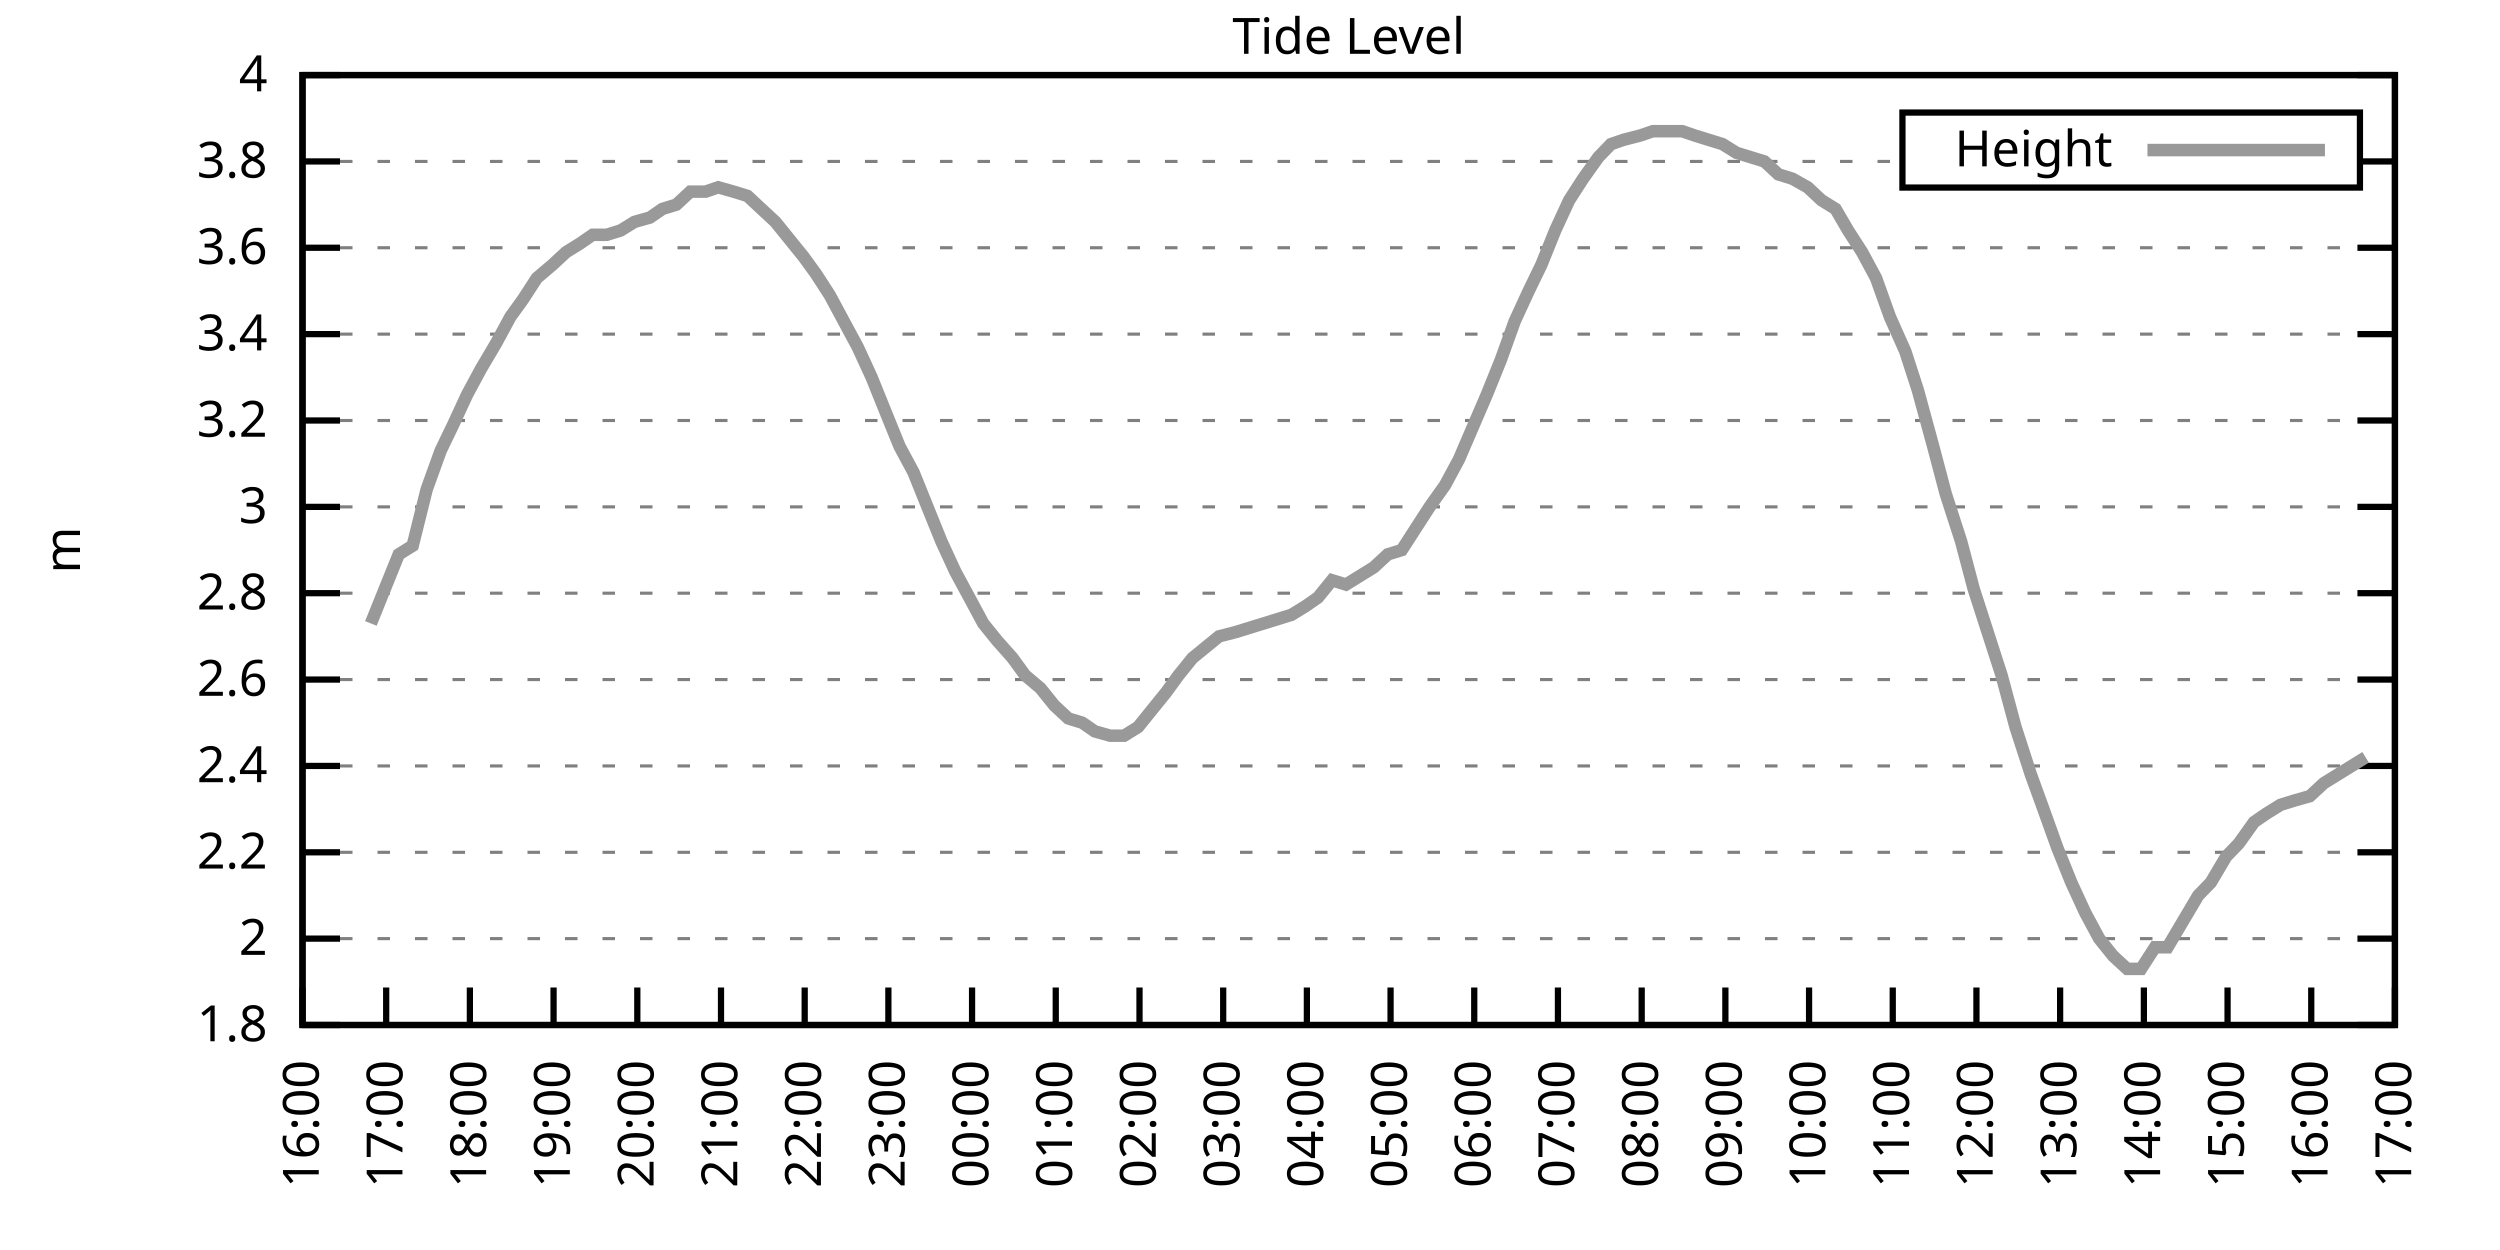
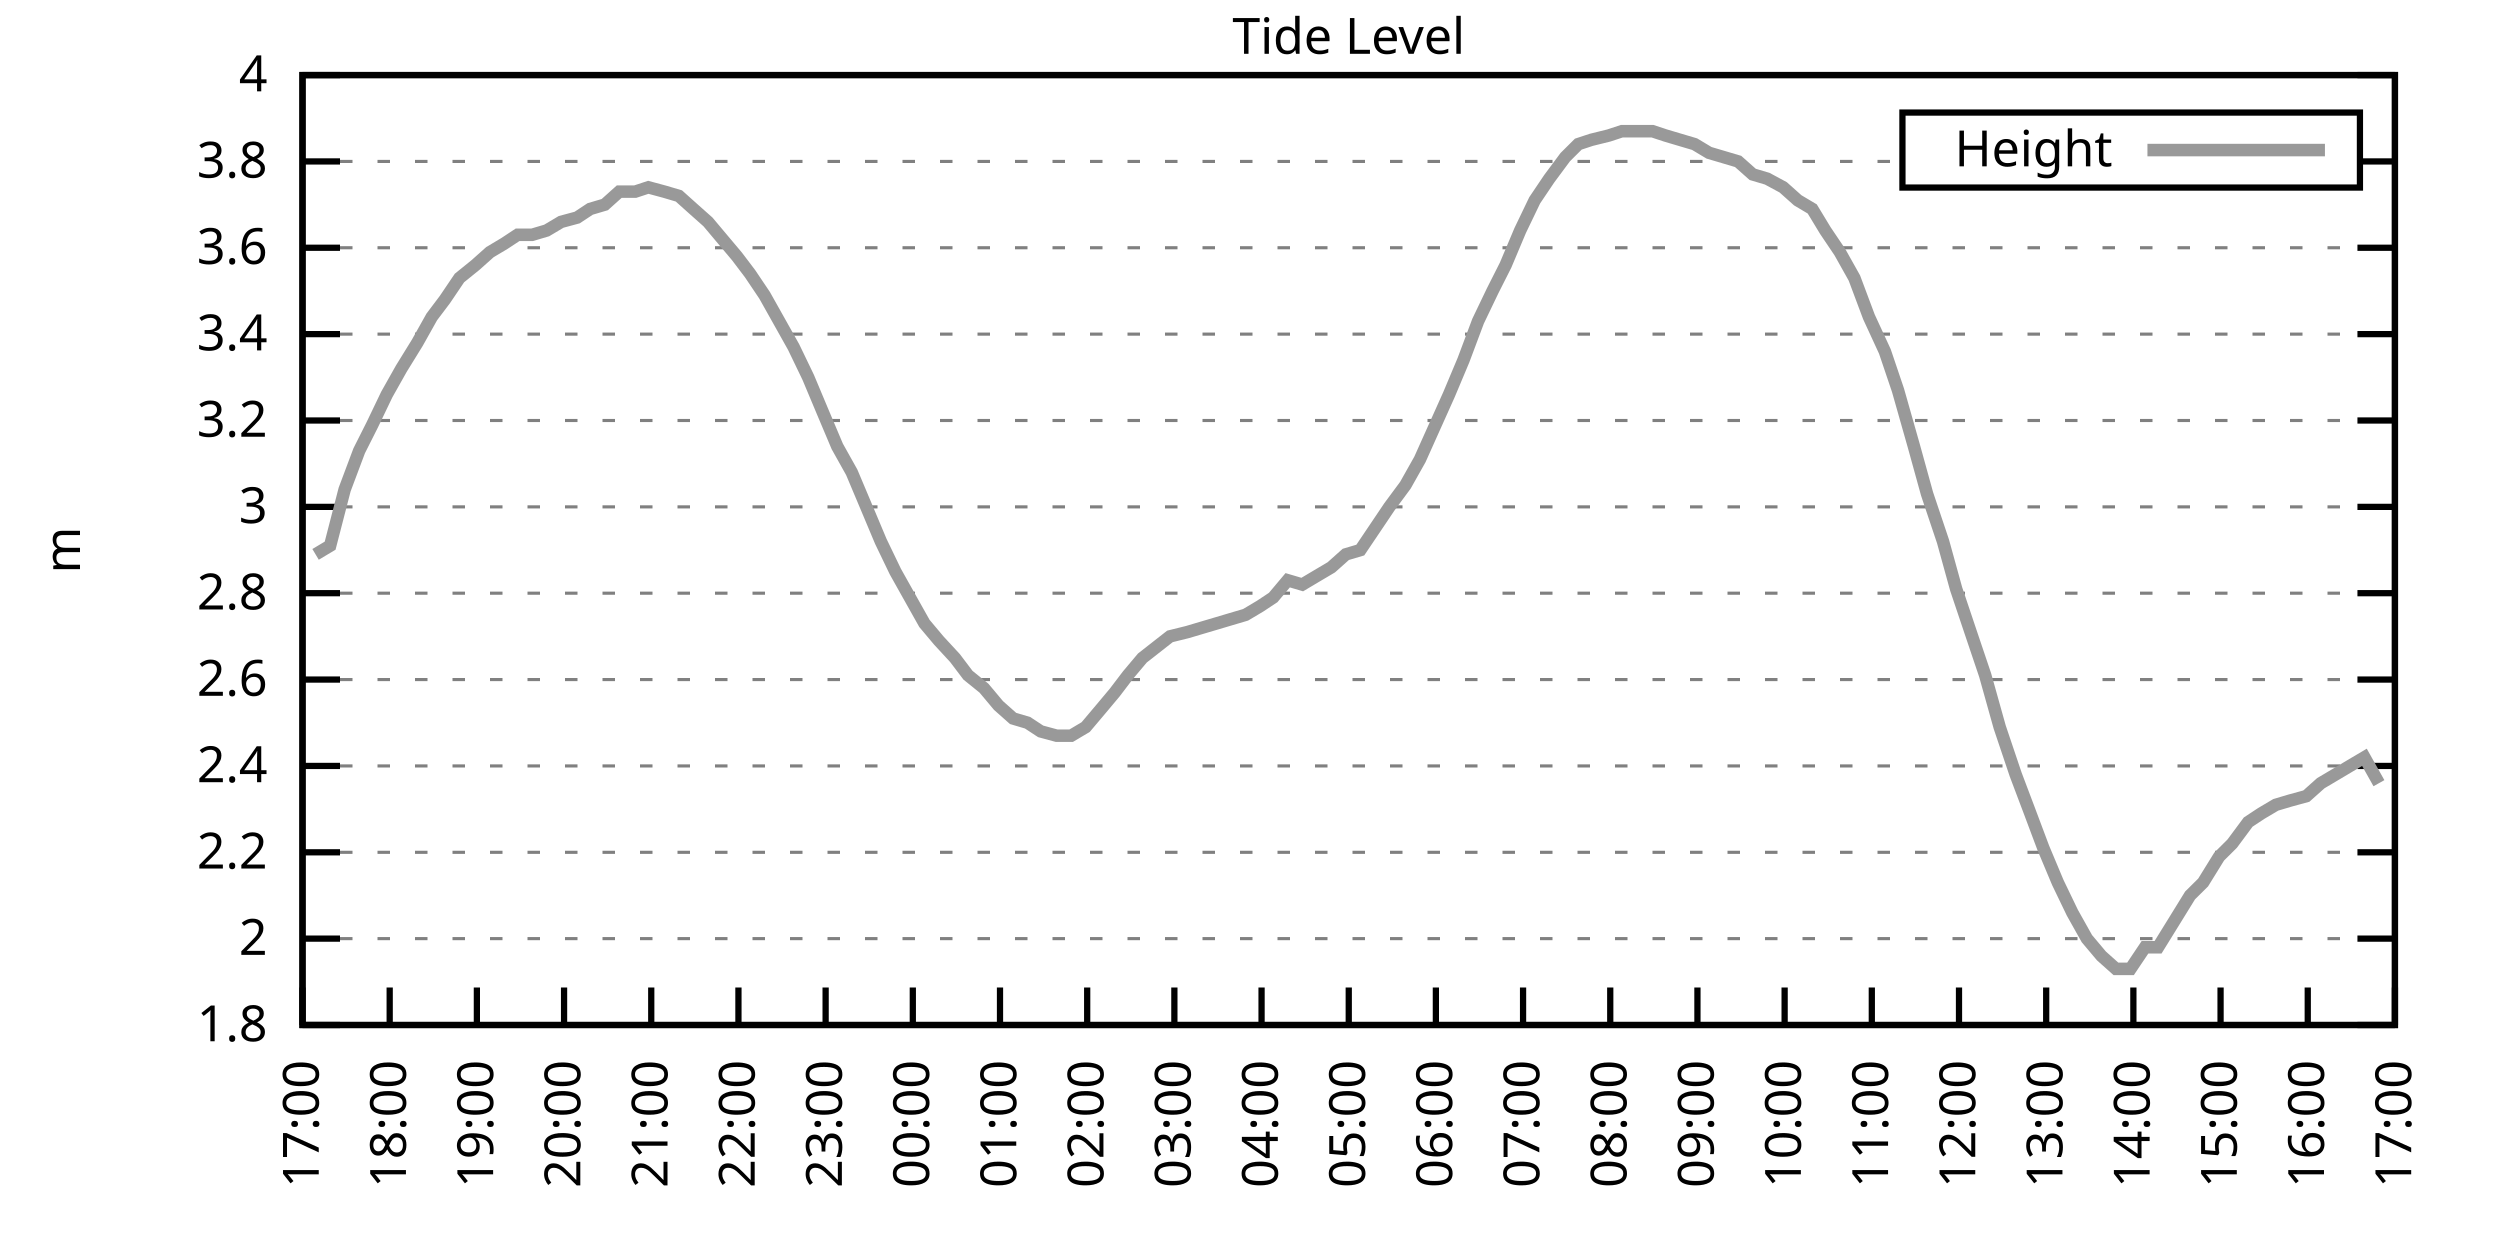
<svg xmlns="http://www.w3.org/2000/svg" xmlns:xlink="http://www.w3.org/1999/xlink" width="400" height="200" viewBox="0 0 400 200">
  <g id="gnuplot_canvas">
    <rect x="0" y="0" width="400" height="200" fill="none" />
    <defs>
      <circle id="gpDot" r="0.5" stroke-width="0.5" stroke="currentColor" />
      <path id="gpPt0" stroke-width="0.333" stroke="currentColor" d="M-1,0 h2 M0,-1 v2" />
      <path id="gpPt1" stroke-width="0.333" stroke="currentColor" d="M-1,-1 L1,1 M1,-1 L-1,1" />
      <path id="gpPt2" stroke-width="0.333" stroke="currentColor" d="M-1,0 L1,0 M0,-1 L0,1 M-1,-1 L1,1 M-1,1 L1,-1" />
      <rect id="gpPt3" stroke-width="0.333" stroke="currentColor" x="-1" y="-1" width="2" height="2" />
      <rect id="gpPt4" stroke-width="0.333" stroke="currentColor" fill="currentColor" x="-1" y="-1" width="2" height="2" />
      <circle id="gpPt5" stroke-width="0.333" stroke="currentColor" cx="0" cy="0" r="1" />
      <use xlink:href="#gpPt5" id="gpPt6" fill="currentColor" stroke="none" />
      <path id="gpPt7" stroke-width="0.333" stroke="currentColor" d="M0,-1.33 L-1.33,0.67 L1.33,0.67 z" />
      <use xlink:href="#gpPt7" id="gpPt8" fill="currentColor" stroke="none" />
      <use xlink:href="#gpPt7" id="gpPt9" stroke="currentColor" transform="rotate(180)" />
      <use xlink:href="#gpPt9" id="gpPt10" fill="currentColor" stroke="none" />
      <use xlink:href="#gpPt3" id="gpPt11" stroke="currentColor" transform="rotate(45)" />
      <use xlink:href="#gpPt11" id="gpPt12" fill="currentColor" stroke="none" />
      <path id="gpPt13" stroke-width="0.333" stroke="currentColor" d="M0,1.330 L1.265,0.411 L0.782,-1.067 L-0.782,-1.076 L-1.265,0.411 z" />
      <use xlink:href="#gpPt13" id="gpPt14" fill="currentColor" stroke="none" />
      <filter id="textbox" filterUnits="objectBoundingBox" x="0" y="0" height="1" width="1">
        <feFlood flood-color="white" flood-opacity="1" result="bgnd" />
        <feComposite in="SourceGraphic" in2="bgnd" operator="atop" />
      </filter>
      <filter id="greybox" filterUnits="objectBoundingBox" x="0" y="0" height="1" width="1">
        <feFlood flood-color="lightgrey" flood-opacity="1" result="grey" />
        <feComposite in="SourceGraphic" in2="grey" operator="atop" />
      </filter>
    </defs>
    <g fill="none" color="white" stroke="currentColor" stroke-width="1.00" stroke-linecap="butt" stroke-linejoin="miter">
</g>
    <g fill="none" color="black" stroke="currentColor" stroke-width="1.00" stroke-linecap="butt" stroke-linejoin="miter">
      <g stroke="none" shape-rendering="crispEdges">
        <polygon fill="rgb(255, 255, 255)" points="48.40,164.00 383.18,164.00 383.18,12.02 48.40,12.02 " />
      </g>
    </g>
    <g fill="none" color="black" stroke="currentColor" stroke-width="1.00" stroke-linecap="butt" stroke-linejoin="miter">
</g>
    <g fill="none" color="black" stroke="black" stroke-width="0.50" stroke-linecap="butt" stroke-linejoin="miter">
</g>
    <g fill="none" color="gray" stroke="currentColor" stroke-width="0.50" stroke-linecap="butt" stroke-linejoin="miter">
      <path stroke="gray" stroke-dasharray="2,4" class="gridline" d="M48.40,164.00 L383.19,164.00  " />
    </g>
    <g fill="none" color="gray" stroke="gray" stroke-width="1.00" stroke-linecap="butt" stroke-linejoin="miter">
</g>
    <g fill="none" color="black" stroke="currentColor" stroke-width="1.00" stroke-linecap="butt" stroke-linejoin="miter">
      <path stroke="black" d="M48.40,164.00 L54.40,164.00 M383.19,164.00 L377.19,164.00  " />
      <g transform="translate(42.80,166.60)" stroke="none" fill="black" font-family="Sans" font-size="8.00" text-anchor="end">
        <text>
          <tspan font-family="Sans"> 1.8</tspan>
        </text>
      </g>
    </g>
    <g fill="none" color="black" stroke="currentColor" stroke-width="1.00" stroke-linecap="butt" stroke-linejoin="miter">
</g>
    <g fill="none" color="black" stroke="black" stroke-width="0.50" stroke-linecap="butt" stroke-linejoin="miter">
</g>
    <g fill="none" color="gray" stroke="currentColor" stroke-width="0.50" stroke-linecap="butt" stroke-linejoin="miter">
      <path stroke="gray" stroke-dasharray="2,4" class="gridline" d="M48.40,150.18 L383.19,150.18  " />
    </g>
    <g fill="none" color="gray" stroke="gray" stroke-width="1.00" stroke-linecap="butt" stroke-linejoin="miter">
</g>
    <g fill="none" color="black" stroke="currentColor" stroke-width="1.00" stroke-linecap="butt" stroke-linejoin="miter">
      <path stroke="black" d="M48.40,150.18 L54.40,150.18 M383.19,150.18 L377.19,150.18  " />
      <g transform="translate(42.80,152.78)" stroke="none" fill="black" font-family="Sans" font-size="8.00" text-anchor="end">
        <text>
          <tspan font-family="Sans"> 2</tspan>
        </text>
      </g>
    </g>
    <g fill="none" color="black" stroke="currentColor" stroke-width="1.00" stroke-linecap="butt" stroke-linejoin="miter">
</g>
    <g fill="none" color="black" stroke="black" stroke-width="0.50" stroke-linecap="butt" stroke-linejoin="miter">
</g>
    <g fill="none" color="gray" stroke="currentColor" stroke-width="0.50" stroke-linecap="butt" stroke-linejoin="miter">
      <path stroke="gray" stroke-dasharray="2,4" class="gridline" d="M48.40,136.37 L383.19,136.37  " />
    </g>
    <g fill="none" color="gray" stroke="gray" stroke-width="1.00" stroke-linecap="butt" stroke-linejoin="miter">
</g>
    <g fill="none" color="black" stroke="currentColor" stroke-width="1.00" stroke-linecap="butt" stroke-linejoin="miter">
      <path stroke="black" d="M48.40,136.37 L54.40,136.37 M383.19,136.37 L377.19,136.37  " />
      <g transform="translate(42.80,138.97)" stroke="none" fill="black" font-family="Sans" font-size="8.00" text-anchor="end">
        <text>
          <tspan font-family="Sans"> 2.2</tspan>
        </text>
      </g>
    </g>
    <g fill="none" color="black" stroke="currentColor" stroke-width="1.00" stroke-linecap="butt" stroke-linejoin="miter">
</g>
    <g fill="none" color="black" stroke="black" stroke-width="0.50" stroke-linecap="butt" stroke-linejoin="miter">
</g>
    <g fill="none" color="gray" stroke="currentColor" stroke-width="0.50" stroke-linecap="butt" stroke-linejoin="miter">
      <path stroke="gray" stroke-dasharray="2,4" class="gridline" d="M48.40,122.55 L383.19,122.55  " />
    </g>
    <g fill="none" color="gray" stroke="gray" stroke-width="1.00" stroke-linecap="butt" stroke-linejoin="miter">
</g>
    <g fill="none" color="black" stroke="currentColor" stroke-width="1.00" stroke-linecap="butt" stroke-linejoin="miter">
      <path stroke="black" d="M48.40,122.55 L54.40,122.55 M383.19,122.55 L377.19,122.55  " />
      <g transform="translate(42.80,125.15)" stroke="none" fill="black" font-family="Sans" font-size="8.00" text-anchor="end">
        <text>
          <tspan font-family="Sans"> 2.4</tspan>
        </text>
      </g>
    </g>
    <g fill="none" color="black" stroke="currentColor" stroke-width="1.00" stroke-linecap="butt" stroke-linejoin="miter">
</g>
    <g fill="none" color="black" stroke="black" stroke-width="0.50" stroke-linecap="butt" stroke-linejoin="miter">
</g>
    <g fill="none" color="gray" stroke="currentColor" stroke-width="0.50" stroke-linecap="butt" stroke-linejoin="miter">
      <path stroke="gray" stroke-dasharray="2,4" class="gridline" d="M48.40,108.73 L383.19,108.73  " />
    </g>
    <g fill="none" color="gray" stroke="gray" stroke-width="1.00" stroke-linecap="butt" stroke-linejoin="miter">
</g>
    <g fill="none" color="black" stroke="currentColor" stroke-width="1.00" stroke-linecap="butt" stroke-linejoin="miter">
      <path stroke="black" d="M48.40,108.73 L54.40,108.73 M383.19,108.73 L377.19,108.73  " />
      <g transform="translate(42.80,111.33)" stroke="none" fill="black" font-family="Sans" font-size="8.00" text-anchor="end">
        <text>
          <tspan font-family="Sans"> 2.6</tspan>
        </text>
      </g>
    </g>
    <g fill="none" color="black" stroke="currentColor" stroke-width="1.00" stroke-linecap="butt" stroke-linejoin="miter">
</g>
    <g fill="none" color="black" stroke="black" stroke-width="0.50" stroke-linecap="butt" stroke-linejoin="miter">
</g>
    <g fill="none" color="gray" stroke="currentColor" stroke-width="0.50" stroke-linecap="butt" stroke-linejoin="miter">
      <path stroke="gray" stroke-dasharray="2,4" class="gridline" d="M48.40,94.91 L383.19,94.91  " />
    </g>
    <g fill="none" color="gray" stroke="gray" stroke-width="1.00" stroke-linecap="butt" stroke-linejoin="miter">
</g>
    <g fill="none" color="black" stroke="currentColor" stroke-width="1.00" stroke-linecap="butt" stroke-linejoin="miter">
      <path stroke="black" d="M48.40,94.91 L54.40,94.91 M383.19,94.91 L377.19,94.91  " />
      <g transform="translate(42.80,97.51)" stroke="none" fill="black" font-family="Sans" font-size="8.00" text-anchor="end">
        <text>
          <tspan font-family="Sans"> 2.8</tspan>
        </text>
      </g>
    </g>
    <g fill="none" color="black" stroke="currentColor" stroke-width="1.00" stroke-linecap="butt" stroke-linejoin="miter">
</g>
    <g fill="none" color="black" stroke="black" stroke-width="0.50" stroke-linecap="butt" stroke-linejoin="miter">
</g>
    <g fill="none" color="gray" stroke="currentColor" stroke-width="0.50" stroke-linecap="butt" stroke-linejoin="miter">
      <path stroke="gray" stroke-dasharray="2,4" class="gridline" d="M48.40,81.10 L383.19,81.10  " />
    </g>
    <g fill="none" color="gray" stroke="gray" stroke-width="1.00" stroke-linecap="butt" stroke-linejoin="miter">
</g>
    <g fill="none" color="black" stroke="currentColor" stroke-width="1.00" stroke-linecap="butt" stroke-linejoin="miter">
      <path stroke="black" d="M48.40,81.10 L54.40,81.10 M383.19,81.10 L377.19,81.10  " />
      <g transform="translate(42.80,83.70)" stroke="none" fill="black" font-family="Sans" font-size="8.00" text-anchor="end">
        <text>
          <tspan font-family="Sans"> 3</tspan>
        </text>
      </g>
    </g>
    <g fill="none" color="black" stroke="currentColor" stroke-width="1.00" stroke-linecap="butt" stroke-linejoin="miter">
</g>
    <g fill="none" color="black" stroke="black" stroke-width="0.50" stroke-linecap="butt" stroke-linejoin="miter">
</g>
    <g fill="none" color="gray" stroke="currentColor" stroke-width="0.50" stroke-linecap="butt" stroke-linejoin="miter">
      <path stroke="gray" stroke-dasharray="2,4" class="gridline" d="M48.40,67.28 L383.19,67.28  " />
    </g>
    <g fill="none" color="gray" stroke="gray" stroke-width="1.00" stroke-linecap="butt" stroke-linejoin="miter">
</g>
    <g fill="none" color="black" stroke="currentColor" stroke-width="1.00" stroke-linecap="butt" stroke-linejoin="miter">
      <path stroke="black" d="M48.40,67.28 L54.40,67.28 M383.19,67.28 L377.19,67.28  " />
      <g transform="translate(42.80,69.88)" stroke="none" fill="black" font-family="Sans" font-size="8.00" text-anchor="end">
        <text>
          <tspan font-family="Sans"> 3.2</tspan>
        </text>
      </g>
    </g>
    <g fill="none" color="black" stroke="currentColor" stroke-width="1.00" stroke-linecap="butt" stroke-linejoin="miter">
</g>
    <g fill="none" color="black" stroke="black" stroke-width="0.50" stroke-linecap="butt" stroke-linejoin="miter">
</g>
    <g fill="none" color="gray" stroke="currentColor" stroke-width="0.50" stroke-linecap="butt" stroke-linejoin="miter">
      <path stroke="gray" stroke-dasharray="2,4" class="gridline" d="M48.40,53.46 L383.19,53.46  " />
    </g>
    <g fill="none" color="gray" stroke="gray" stroke-width="1.00" stroke-linecap="butt" stroke-linejoin="miter">
</g>
    <g fill="none" color="black" stroke="currentColor" stroke-width="1.00" stroke-linecap="butt" stroke-linejoin="miter">
      <path stroke="black" d="M48.40,53.46 L54.40,53.46 M383.19,53.46 L377.19,53.46  " />
      <g transform="translate(42.80,56.06)" stroke="none" fill="black" font-family="Sans" font-size="8.00" text-anchor="end">
        <text>
          <tspan font-family="Sans"> 3.4</tspan>
        </text>
      </g>
    </g>
    <g fill="none" color="black" stroke="currentColor" stroke-width="1.00" stroke-linecap="butt" stroke-linejoin="miter">
</g>
    <g fill="none" color="black" stroke="black" stroke-width="0.50" stroke-linecap="butt" stroke-linejoin="miter">
</g>
    <g fill="none" color="gray" stroke="currentColor" stroke-width="0.50" stroke-linecap="butt" stroke-linejoin="miter">
      <path stroke="gray" stroke-dasharray="2,4" class="gridline" d="M48.40,39.64 L383.19,39.64  " />
    </g>
    <g fill="none" color="gray" stroke="gray" stroke-width="1.00" stroke-linecap="butt" stroke-linejoin="miter">
</g>
    <g fill="none" color="black" stroke="currentColor" stroke-width="1.00" stroke-linecap="butt" stroke-linejoin="miter">
      <path stroke="black" d="M48.40,39.64 L54.40,39.64 M383.19,39.64 L377.19,39.64  " />
      <g transform="translate(42.80,42.24)" stroke="none" fill="black" font-family="Sans" font-size="8.00" text-anchor="end">
        <text>
          <tspan font-family="Sans"> 3.6</tspan>
        </text>
      </g>
    </g>
    <g fill="none" color="black" stroke="currentColor" stroke-width="1.00" stroke-linecap="butt" stroke-linejoin="miter">
</g>
    <g fill="none" color="black" stroke="black" stroke-width="0.50" stroke-linecap="butt" stroke-linejoin="miter">
</g>
    <g fill="none" color="gray" stroke="currentColor" stroke-width="0.50" stroke-linecap="butt" stroke-linejoin="miter">
      <path stroke="gray" stroke-dasharray="2,4" class="gridline" d="M48.40,25.83 L304.39,25.83 M377.59,25.83 L383.19,25.83  " />
    </g>
    <g fill="none" color="gray" stroke="gray" stroke-width="1.00" stroke-linecap="butt" stroke-linejoin="miter">
</g>
    <g fill="none" color="black" stroke="currentColor" stroke-width="1.00" stroke-linecap="butt" stroke-linejoin="miter">
      <path stroke="black" d="M48.40,25.83 L54.40,25.83 M383.19,25.83 L377.19,25.83  " />
      <g transform="translate(42.80,28.43)" stroke="none" fill="black" font-family="Sans" font-size="8.00" text-anchor="end">
        <text>
          <tspan font-family="Sans"> 3.8</tspan>
        </text>
      </g>
    </g>
    <g fill="none" color="black" stroke="currentColor" stroke-width="1.00" stroke-linecap="butt" stroke-linejoin="miter">
</g>
    <g fill="none" color="black" stroke="black" stroke-width="0.50" stroke-linecap="butt" stroke-linejoin="miter">
</g>
    <g fill="none" color="gray" stroke="currentColor" stroke-width="0.50" stroke-linecap="butt" stroke-linejoin="miter">
      <path stroke="gray" stroke-dasharray="2,4" class="gridline" d="M48.40,12.01 L383.19,12.01  " />
    </g>
    <g fill="none" color="gray" stroke="gray" stroke-width="1.00" stroke-linecap="butt" stroke-linejoin="miter">
</g>
    <g fill="none" color="black" stroke="currentColor" stroke-width="1.00" stroke-linecap="butt" stroke-linejoin="miter">
      <path stroke="black" d="M48.40,12.01 L54.40,12.01 M383.19,12.01 L377.19,12.01  " />
      <g transform="translate(42.80,14.61)" stroke="none" fill="black" font-family="Sans" font-size="8.00" text-anchor="end">
        <text>
          <tspan font-family="Sans"> 4</tspan>
        </text>
      </g>
    </g>
    <g fill="none" color="black" stroke="currentColor" stroke-width="1.00" stroke-linecap="butt" stroke-linejoin="miter">
      <path stroke="black" d="M48.40,164.00 L48.40,158.00  " />
      <g transform="translate(51.00,169.60) rotate(270.00)" stroke="none" fill="black" font-family="Sans" font-size="8.00" text-anchor="end">
        <text>
-           <tspan font-family="Sans">16:00</tspan>
-         </text>
-       </g>
-     </g>
-     <g fill="none" color="black" stroke="currentColor" stroke-width="1.00" stroke-linecap="butt" stroke-linejoin="miter">
-       <path stroke="black" d="M61.79,164.00 L61.79,158.00  " />
-       <g transform="translate(64.39,169.60) rotate(270.00)" stroke="none" fill="black" font-family="Sans" font-size="8.00" text-anchor="end">
-         <text>
          <tspan font-family="Sans">17:00</tspan>
        </text>
      </g>
    </g>
    <g fill="none" color="black" stroke="currentColor" stroke-width="1.00" stroke-linecap="butt" stroke-linejoin="miter">
-       <path stroke="black" d="M75.18,164.00 L75.18,158.00  " />
-       <g transform="translate(77.78,169.60) rotate(270.00)" stroke="none" fill="black" font-family="Sans" font-size="8.00" text-anchor="end">
+       <path stroke="black" d="M62.35,164.00 L62.35,158.00  " />
+       <g transform="translate(64.95,169.60) rotate(270.00)" stroke="none" fill="black" font-family="Sans" font-size="8.00" text-anchor="end">
        <text>
          <tspan font-family="Sans">18:00</tspan>
        </text>
      </g>
    </g>
    <g fill="none" color="black" stroke="currentColor" stroke-width="1.00" stroke-linecap="butt" stroke-linejoin="miter">
-       <path stroke="black" d="M88.57,164.00 L88.57,158.00  " />
-       <g transform="translate(91.17,169.60) rotate(270.00)" stroke="none" fill="black" font-family="Sans" font-size="8.00" text-anchor="end">
+       <path stroke="black" d="M76.30,164.00 L76.30,158.00  " />
+       <g transform="translate(78.90,169.60) rotate(270.00)" stroke="none" fill="black" font-family="Sans" font-size="8.00" text-anchor="end">
        <text>
          <tspan font-family="Sans">19:00</tspan>
        </text>
      </g>
    </g>
    <g fill="none" color="black" stroke="currentColor" stroke-width="1.00" stroke-linecap="butt" stroke-linejoin="miter">
-       <path stroke="black" d="M101.97,164.00 L101.97,158.00  " />
-       <g transform="translate(104.57,169.60) rotate(270.00)" stroke="none" fill="black" font-family="Sans" font-size="8.00" text-anchor="end">
+       <path stroke="black" d="M90.25,164.00 L90.25,158.00  " />
+       <g transform="translate(92.85,169.60) rotate(270.00)" stroke="none" fill="black" font-family="Sans" font-size="8.00" text-anchor="end">
        <text>
          <tspan font-family="Sans">20:00</tspan>
        </text>
      </g>
    </g>
    <g fill="none" color="black" stroke="currentColor" stroke-width="1.00" stroke-linecap="butt" stroke-linejoin="miter">
-       <path stroke="black" d="M115.36,164.00 L115.36,158.00  " />
-       <g transform="translate(117.96,169.60) rotate(270.00)" stroke="none" fill="black" font-family="Sans" font-size="8.00" text-anchor="end">
+       <path stroke="black" d="M104.20,164.00 L104.20,158.00  " />
+       <g transform="translate(106.80,169.60) rotate(270.00)" stroke="none" fill="black" font-family="Sans" font-size="8.00" text-anchor="end">
        <text>
          <tspan font-family="Sans">21:00</tspan>
        </text>
      </g>
    </g>
    <g fill="none" color="black" stroke="currentColor" stroke-width="1.00" stroke-linecap="butt" stroke-linejoin="miter">
-       <path stroke="black" d="M128.75,164.00 L128.75,158.00  " />
-       <g transform="translate(131.35,169.60) rotate(270.00)" stroke="none" fill="black" font-family="Sans" font-size="8.00" text-anchor="end">
+       <path stroke="black" d="M118.15,164.00 L118.15,158.00  " />
+       <g transform="translate(120.75,169.60) rotate(270.00)" stroke="none" fill="black" font-family="Sans" font-size="8.00" text-anchor="end">
        <text>
          <tspan font-family="Sans">22:00</tspan>
        </text>
      </g>
    </g>
    <g fill="none" color="black" stroke="currentColor" stroke-width="1.00" stroke-linecap="butt" stroke-linejoin="miter">
-       <path stroke="black" d="M142.14,164.00 L142.14,158.00  " />
-       <g transform="translate(144.74,169.60) rotate(270.00)" stroke="none" fill="black" font-family="Sans" font-size="8.00" text-anchor="end">
+       <path stroke="black" d="M132.10,164.00 L132.10,158.00  " />
+       <g transform="translate(134.70,169.60) rotate(270.00)" stroke="none" fill="black" font-family="Sans" font-size="8.00" text-anchor="end">
        <text>
          <tspan font-family="Sans">23:00</tspan>
        </text>
      </g>
    </g>
    <g fill="none" color="black" stroke="currentColor" stroke-width="1.00" stroke-linecap="butt" stroke-linejoin="miter">
-       <path stroke="black" d="M155.53,164.00 L155.53,158.00  " />
-       <g transform="translate(158.13,169.60) rotate(270.00)" stroke="none" fill="black" font-family="Sans" font-size="8.00" text-anchor="end">
+       <path stroke="black" d="M146.05,164.00 L146.05,158.00  " />
+       <g transform="translate(148.65,169.60) rotate(270.00)" stroke="none" fill="black" font-family="Sans" font-size="8.00" text-anchor="end">
        <text>
          <tspan font-family="Sans">00:00</tspan>
        </text>
      </g>
    </g>
    <g fill="none" color="black" stroke="currentColor" stroke-width="1.00" stroke-linecap="butt" stroke-linejoin="miter">
-       <path stroke="black" d="M168.92,164.00 L168.92,158.00  " />
-       <g transform="translate(171.52,169.60) rotate(270.00)" stroke="none" fill="black" font-family="Sans" font-size="8.00" text-anchor="end">
+       <path stroke="black" d="M160.00,164.00 L160.00,158.00  " />
+       <g transform="translate(162.60,169.60) rotate(270.00)" stroke="none" fill="black" font-family="Sans" font-size="8.00" text-anchor="end">
        <text>
          <tspan font-family="Sans">01:00</tspan>
        </text>
      </g>
    </g>
    <g fill="none" color="black" stroke="currentColor" stroke-width="1.00" stroke-linecap="butt" stroke-linejoin="miter">
-       <path stroke="black" d="M182.32,164.00 L182.32,158.00  " />
-       <g transform="translate(184.92,169.60) rotate(270.00)" stroke="none" fill="black" font-family="Sans" font-size="8.00" text-anchor="end">
+       <path stroke="black" d="M173.95,164.00 L173.95,158.00  " />
+       <g transform="translate(176.55,169.60) rotate(270.00)" stroke="none" fill="black" font-family="Sans" font-size="8.00" text-anchor="end">
        <text>
          <tspan font-family="Sans">02:00</tspan>
        </text>
      </g>
    </g>
    <g fill="none" color="black" stroke="currentColor" stroke-width="1.00" stroke-linecap="butt" stroke-linejoin="miter">
-       <path stroke="black" d="M195.71,164.00 L195.71,158.00  " />
-       <g transform="translate(198.31,169.60) rotate(270.00)" stroke="none" fill="black" font-family="Sans" font-size="8.00" text-anchor="end">
+       <path stroke="black" d="M187.90,164.00 L187.90,158.00  " />
+       <g transform="translate(190.50,169.60) rotate(270.00)" stroke="none" fill="black" font-family="Sans" font-size="8.00" text-anchor="end">
        <text>
          <tspan font-family="Sans">03:00</tspan>
        </text>
      </g>
    </g>
    <g fill="none" color="black" stroke="currentColor" stroke-width="1.00" stroke-linecap="butt" stroke-linejoin="miter">
-       <path stroke="black" d="M209.10,164.00 L209.10,158.00  " />
-       <g transform="translate(211.70,169.60) rotate(270.00)" stroke="none" fill="black" font-family="Sans" font-size="8.00" text-anchor="end">
+       <path stroke="black" d="M201.85,164.00 L201.85,158.00  " />
+       <g transform="translate(204.45,169.60) rotate(270.00)" stroke="none" fill="black" font-family="Sans" font-size="8.00" text-anchor="end">
        <text>
          <tspan font-family="Sans">04:00</tspan>
        </text>
      </g>
    </g>
    <g fill="none" color="black" stroke="currentColor" stroke-width="1.00" stroke-linecap="butt" stroke-linejoin="miter">
-       <path stroke="black" d="M222.49,164.00 L222.49,158.00  " />
-       <g transform="translate(225.09,169.60) rotate(270.00)" stroke="none" fill="black" font-family="Sans" font-size="8.00" text-anchor="end">
+       <path stroke="black" d="M215.80,164.00 L215.80,158.00  " />
+       <g transform="translate(218.40,169.60) rotate(270.00)" stroke="none" fill="black" font-family="Sans" font-size="8.00" text-anchor="end">
        <text>
          <tspan font-family="Sans">05:00</tspan>
        </text>
      </g>
    </g>
    <g fill="none" color="black" stroke="currentColor" stroke-width="1.00" stroke-linecap="butt" stroke-linejoin="miter">
-       <path stroke="black" d="M235.88,164.00 L235.88,158.00  " />
-       <g transform="translate(238.48,169.60) rotate(270.00)" stroke="none" fill="black" font-family="Sans" font-size="8.00" text-anchor="end">
+       <path stroke="black" d="M229.74,164.00 L229.74,158.00  " />
+       <g transform="translate(232.34,169.60) rotate(270.00)" stroke="none" fill="black" font-family="Sans" font-size="8.00" text-anchor="end">
        <text>
          <tspan font-family="Sans">06:00</tspan>
        </text>
      </g>
    </g>
    <g fill="none" color="black" stroke="currentColor" stroke-width="1.00" stroke-linecap="butt" stroke-linejoin="miter">
-       <path stroke="black" d="M249.27,164.00 L249.27,158.00  " />
-       <g transform="translate(251.87,169.60) rotate(270.00)" stroke="none" fill="black" font-family="Sans" font-size="8.00" text-anchor="end">
+       <path stroke="black" d="M243.69,164.00 L243.69,158.00  " />
+       <g transform="translate(246.29,169.60) rotate(270.00)" stroke="none" fill="black" font-family="Sans" font-size="8.00" text-anchor="end">
        <text>
          <tspan font-family="Sans">07:00</tspan>
        </text>
      </g>
    </g>
    <g fill="none" color="black" stroke="currentColor" stroke-width="1.00" stroke-linecap="butt" stroke-linejoin="miter">
-       <path stroke="black" d="M262.67,164.00 L262.67,158.00  " />
-       <g transform="translate(265.27,169.60) rotate(270.00)" stroke="none" fill="black" font-family="Sans" font-size="8.00" text-anchor="end">
+       <path stroke="black" d="M257.64,164.00 L257.64,158.00  " />
+       <g transform="translate(260.24,169.60) rotate(270.00)" stroke="none" fill="black" font-family="Sans" font-size="8.00" text-anchor="end">
        <text>
          <tspan font-family="Sans">08:00</tspan>
        </text>
      </g>
    </g>
    <g fill="none" color="black" stroke="currentColor" stroke-width="1.00" stroke-linecap="butt" stroke-linejoin="miter">
-       <path stroke="black" d="M276.06,164.00 L276.06,158.00  " />
-       <g transform="translate(278.66,169.60) rotate(270.00)" stroke="none" fill="black" font-family="Sans" font-size="8.00" text-anchor="end">
+       <path stroke="black" d="M271.59,164.00 L271.59,158.00  " />
+       <g transform="translate(274.19,169.60) rotate(270.00)" stroke="none" fill="black" font-family="Sans" font-size="8.00" text-anchor="end">
        <text>
          <tspan font-family="Sans">09:00</tspan>
        </text>
      </g>
    </g>
    <g fill="none" color="black" stroke="currentColor" stroke-width="1.00" stroke-linecap="butt" stroke-linejoin="miter">
-       <path stroke="black" d="M289.45,164.00 L289.45,158.00  " />
-       <g transform="translate(292.05,169.60) rotate(270.00)" stroke="none" fill="black" font-family="Sans" font-size="8.00" text-anchor="end">
+       <path stroke="black" d="M285.54,164.00 L285.54,158.00  " />
+       <g transform="translate(288.14,169.60) rotate(270.00)" stroke="none" fill="black" font-family="Sans" font-size="8.00" text-anchor="end">
        <text>
          <tspan font-family="Sans">10:00</tspan>
        </text>
      </g>
    </g>
    <g fill="none" color="black" stroke="currentColor" stroke-width="1.00" stroke-linecap="butt" stroke-linejoin="miter">
-       <path stroke="black" d="M302.84,164.00 L302.84,158.00  " />
-       <g transform="translate(305.44,169.60) rotate(270.00)" stroke="none" fill="black" font-family="Sans" font-size="8.00" text-anchor="end">
+       <path stroke="black" d="M299.49,164.00 L299.49,158.00  " />
+       <g transform="translate(302.09,169.60) rotate(270.00)" stroke="none" fill="black" font-family="Sans" font-size="8.00" text-anchor="end">
        <text>
          <tspan font-family="Sans">11:00</tspan>
        </text>
      </g>
    </g>
    <g fill="none" color="black" stroke="currentColor" stroke-width="1.00" stroke-linecap="butt" stroke-linejoin="miter">
-       <path stroke="black" d="M316.23,164.00 L316.23,158.00  " />
-       <g transform="translate(318.83,169.60) rotate(270.00)" stroke="none" fill="black" font-family="Sans" font-size="8.00" text-anchor="end">
+       <path stroke="black" d="M313.44,164.00 L313.44,158.00  " />
+       <g transform="translate(316.04,169.60) rotate(270.00)" stroke="none" fill="black" font-family="Sans" font-size="8.00" text-anchor="end">
        <text>
          <tspan font-family="Sans">12:00</tspan>
        </text>
      </g>
    </g>
    <g fill="none" color="black" stroke="currentColor" stroke-width="1.00" stroke-linecap="butt" stroke-linejoin="miter">
-       <path stroke="black" d="M329.62,164.00 L329.62,158.00  " />
-       <g transform="translate(332.22,169.60) rotate(270.00)" stroke="none" fill="black" font-family="Sans" font-size="8.00" text-anchor="end">
+       <path stroke="black" d="M327.39,164.00 L327.39,158.00  " />
+       <g transform="translate(329.99,169.60) rotate(270.00)" stroke="none" fill="black" font-family="Sans" font-size="8.00" text-anchor="end">
        <text>
          <tspan font-family="Sans">13:00</tspan>
        </text>
      </g>
    </g>
    <g fill="none" color="black" stroke="currentColor" stroke-width="1.00" stroke-linecap="butt" stroke-linejoin="miter">
-       <path stroke="black" d="M343.02,164.00 L343.02,158.00  " />
-       <g transform="translate(345.62,169.60) rotate(270.00)" stroke="none" fill="black" font-family="Sans" font-size="8.00" text-anchor="end">
+       <path stroke="black" d="M341.34,164.00 L341.34,158.00  " />
+       <g transform="translate(343.94,169.60) rotate(270.00)" stroke="none" fill="black" font-family="Sans" font-size="8.00" text-anchor="end">
        <text>
          <tspan font-family="Sans">14:00</tspan>
        </text>
      </g>
    </g>
    <g fill="none" color="black" stroke="currentColor" stroke-width="1.00" stroke-linecap="butt" stroke-linejoin="miter">
-       <path stroke="black" d="M356.41,164.00 L356.41,158.00  " />
-       <g transform="translate(359.01,169.60) rotate(270.00)" stroke="none" fill="black" font-family="Sans" font-size="8.00" text-anchor="end">
+       <path stroke="black" d="M355.29,164.00 L355.29,158.00  " />
+       <g transform="translate(357.89,169.60) rotate(270.00)" stroke="none" fill="black" font-family="Sans" font-size="8.00" text-anchor="end">
        <text>
          <tspan font-family="Sans">15:00</tspan>
        </text>
      </g>
    </g>
    <g fill="none" color="black" stroke="currentColor" stroke-width="1.00" stroke-linecap="butt" stroke-linejoin="miter">
-       <path stroke="black" d="M369.80,164.00 L369.80,158.00  " />
-       <g transform="translate(372.40,169.60) rotate(270.00)" stroke="none" fill="black" font-family="Sans" font-size="8.00" text-anchor="end">
+       <path stroke="black" d="M369.24,164.00 L369.24,158.00  " />
+       <g transform="translate(371.84,169.60) rotate(270.00)" stroke="none" fill="black" font-family="Sans" font-size="8.00" text-anchor="end">
        <text>
          <tspan font-family="Sans">16:00</tspan>
        </text>
      </g>
    </g>
    <g fill="none" color="black" stroke="currentColor" stroke-width="1.00" stroke-linecap="butt" stroke-linejoin="miter">
      <path stroke="black" d="M383.19,164.00 L383.19,158.00  " />
      <g transform="translate(385.79,169.60) rotate(270.00)" stroke="none" fill="black" font-family="Sans" font-size="8.00" text-anchor="end">
        <text>
          <tspan font-family="Sans">17:00</tspan>
        </text>
      </g>
    </g>
    <g fill="none" color="black" stroke="currentColor" stroke-width="1.00" stroke-linecap="butt" stroke-linejoin="miter">
</g>
    <g fill="none" color="black" stroke="currentColor" stroke-width="1.00" stroke-linecap="butt" stroke-linejoin="miter">
      <path stroke="black" d="M48.40,12.01 L48.40,164.00 L383.19,164.00 L383.19,12.01 L48.40,12.01 Z  " />
    </g>
    <g fill="none" color="black" stroke="currentColor" stroke-width="1.00" stroke-linecap="butt" stroke-linejoin="miter">
</g>
    <g fill="none" color="black" stroke="currentColor" stroke-width="1.00" stroke-linecap="butt" stroke-linejoin="miter">
      <path stroke="black" d="M304.39,30.01 L304.39,18.01 L377.59,18.01 L377.59,30.01 L304.39,30.01 Z  " />
    </g>
    <g id="Tide_level_plot_1">
      <g fill="none" color="white" stroke="black" stroke-width="2.00" stroke-linecap="butt" stroke-linejoin="miter">
</g>
      <g fill="none" color="black" stroke="currentColor" stroke-width="2.00" stroke-linecap="butt" stroke-linejoin="miter">
        <g transform="translate(337.99,26.61)" stroke="none" fill="black" font-family="Sans" font-size="8.00" text-anchor="end">
          <text>
            <tspan font-family="Sans">Height</tspan>
          </text>
        </g>
      </g>
      <g fill="none" color="black" stroke="currentColor" stroke-width="2.00" stroke-linecap="butt" stroke-linejoin="miter">
-         <path stroke="rgb(153, 153, 153)" d="M343.59,24.01 L371.99,24.01 M59.34,99.75 L61.57,94.22 L63.80,88.70 L66.03,87.31 L68.26,78.33 L70.50,72.12   L72.50,67.97 L74.74,63.13 L76.97,58.99 L79.42,54.84 L81.66,50.70 L83.66,47.93 L85.90,44.48 L88.35,42.41   L90.58,40.34 L92.82,38.95 L94.82,37.57 L97.06,37.57 L99.29,36.88 L101.52,35.50 L103.98,34.81 L105.98,33.43   L108.22,32.74 L110.45,30.66 L112.90,30.66 L114.91,29.97 L117.37,30.66 L119.60,31.35 L121.83,33.43 L124.06,35.50   L126.29,38.26 L128.53,41.03 L130.54,43.79 L132.77,47.24 L135.00,51.39 L137.23,55.53 L139.46,60.37 L141.69,65.90   L143.93,71.42 L146.16,75.57 L148.39,81.10 L150.62,86.62 L152.85,91.46 L155.09,95.60 L157.32,99.75 L159.55,102.51   L162.01,105.28 L164.01,108.04 L166.47,110.11 L168.70,112.88 L170.93,114.95 L173.17,115.64 L175.17,117.02 L177.63,117.71   L179.86,117.71 L182.09,116.33 L184.32,113.57 L186.56,110.80 L188.57,108.04 L190.80,105.28 L195.04,101.82 L197.72,101.13   L199.95,100.44 L202.18,99.75 L204.41,99.06 L206.64,98.37 L208.88,96.99 L210.88,95.60 L213.12,92.84 L215.35,93.53   L217.58,92.15 L219.81,90.77 L222.04,88.70 L224.28,88.01 L226.51,84.55 L228.74,81.10 L231.20,77.64 L233.43,73.50   L237.89,63.13 L240.12,57.61 L242.36,51.39 L244.59,46.55 L246.60,42.41 L248.83,36.88 L251.06,32.05 L253.29,28.59   L255.75,25.14 L257.76,23.06 L259.76,22.37 L262.44,21.68 L264.45,20.99 L266.68,20.99 L269.14,20.99 L271.15,21.68   L273.38,22.37 L275.61,23.06 L277.84,24.45 L280.07,25.14 L282.31,25.83 L284.54,27.90 L286.77,28.59 L289.23,29.97   L291.46,32.05 L293.69,33.43 L295.70,36.88 L297.93,40.34 L300.16,44.48 L302.39,50.70 L304.85,56.23 L306.86,62.44   L309.31,71.42 L311.32,79.02 L313.78,86.62 L315.79,94.22 L318.02,101.13 L320.25,108.04 L322.48,116.33 L324.94,123.93   L326.95,129.46 L329.18,135.67 L331.41,141.20 L333.64,146.04 L335.87,150.18 L338.10,152.95 L340.34,155.02 L342.57,155.02   L344.80,151.56 L346.81,151.56 L349.26,147.42 L351.72,143.27 L353.73,141.20 L356.18,137.06 L358.19,134.98 L360.65,131.53   L362.66,130.15 L364.89,128.77 L367.12,128.08 L369.58,127.38 L371.81,125.31 L374.04,123.93 L376.27,122.55 L378.50,121.17    " />
+         <path stroke="rgb(153, 153, 153)" d="M343.59,24.01 L371.99,24.01 M50.49,88.70 L52.82,87.31 L55.14,78.33 L57.47,72.12 L59.56,67.97 L61.88,63.13   L64.21,58.99 L66.77,54.84 L69.09,50.70 L71.18,47.93 L73.51,44.48 L76.07,42.41 L78.39,40.34 L80.72,38.95   L82.81,37.57 L85.13,37.57 L87.46,36.88 L89.78,35.50 L92.34,34.81 L94.43,33.43 L96.76,32.74 L99.08,30.66   L101.64,30.66 L103.73,29.97 L106.29,30.66 L108.62,31.35 L110.94,33.43 L113.27,35.50 L115.59,38.26 L117.92,41.03   L120.01,43.79 L122.33,47.24 L124.66,51.39 L126.98,55.53 L129.31,60.37 L131.63,65.90 L133.96,71.42 L136.28,75.57   L138.61,81.10 L140.93,86.62 L143.26,91.46 L145.58,95.60 L147.91,99.75 L150.23,102.51 L152.79,105.28 L154.88,108.04   L157.44,110.11 L159.76,112.88 L162.09,114.95 L164.41,115.64 L166.51,117.02 L169.06,117.71 L171.39,117.71 L173.71,116.33   L176.04,113.57 L178.36,110.80 L180.46,108.04 L182.78,105.28 L187.20,101.82 L189.99,101.13 L192.31,100.44 L194.64,99.75   L196.96,99.06 L199.29,98.37 L201.61,96.99 L203.71,95.60 L206.03,92.84 L208.36,93.53 L210.68,92.15 L213.01,90.77   L215.33,88.70 L217.65,88.01 L219.98,84.55 L222.30,81.10 L224.86,77.64 L227.19,73.50 L231.84,63.13 L234.16,57.61   L236.49,51.39 L238.81,46.55 L240.90,42.41 L243.23,36.88 L245.55,32.05 L247.88,28.59 L250.44,25.14 L252.53,23.06   L254.62,22.37 L257.41,21.68 L259.50,20.99 L261.83,20.99 L264.39,20.99 L266.48,21.68 L268.80,22.37 L271.13,23.06   L273.45,24.45 L275.78,25.14 L278.10,25.83 L280.43,27.90 L282.75,28.59 L285.31,29.97 L287.64,32.05 L289.96,33.43   L292.05,36.88 L294.38,40.34 L296.70,44.48 L299.03,50.70 L301.58,56.23 L303.68,62.44 L306.23,71.42 L308.33,79.02   L310.88,86.62 L312.98,94.22 L315.30,101.13 L317.63,108.04 L319.95,116.33 L322.51,123.93 L324.60,129.46 L326.93,135.67   L329.25,141.20 L331.58,146.04 L333.90,150.18 L336.23,152.95 L338.55,155.02 L340.88,155.02 L343.20,151.56 L345.29,151.56   L347.85,147.42 L350.41,143.27 L352.50,141.20 L355.06,137.06 L357.15,134.98 L359.71,131.53 L361.80,130.15 L364.13,128.77   L366.45,128.08 L369.01,127.38 L371.33,125.31 L373.66,123.93 L375.98,122.55 L378.31,121.17 L380.63,125.31  " />
      </g>
    </g>
    <g fill="none" color="black" stroke="currentColor" stroke-width="2.00" stroke-linecap="butt" stroke-linejoin="miter">
</g>
    <g fill="none" color="black" stroke="black" stroke-width="1.00" stroke-linecap="butt" stroke-linejoin="miter">
</g>
    <g fill="none" color="black" stroke="currentColor" stroke-width="1.00" stroke-linecap="butt" stroke-linejoin="miter">
      <path stroke="black" d="M48.40,12.01 L48.40,164.00 L383.19,164.00 L383.19,12.01 L48.40,12.01 Z  " />
      <g transform="translate(12.80,88.01) rotate(270.00)" stroke="none" fill="black" font-family="Sans" font-size="8.00" text-anchor="middle">
        <text>
          <tspan font-family="Sans">m</tspan>
        </text>
      </g>
    </g>
    <g fill="none" color="black" stroke="currentColor" stroke-width="1.00" stroke-linecap="butt" stroke-linejoin="miter">
</g>
    <g fill="none" color="black" stroke="currentColor" stroke-width="1.00" stroke-linecap="butt" stroke-linejoin="miter">
      <g transform="translate(215.79,8.61)" stroke="none" fill="black" font-family="Sans" font-size="8.00" text-anchor="middle">
        <text>
          <tspan font-family="Sans">Tide Level</tspan>
        </text>
      </g>
    </g>
    <g fill="none" color="black" stroke="currentColor" stroke-width="1.00" stroke-linecap="butt" stroke-linejoin="miter">
</g>
  </g>
</svg>
